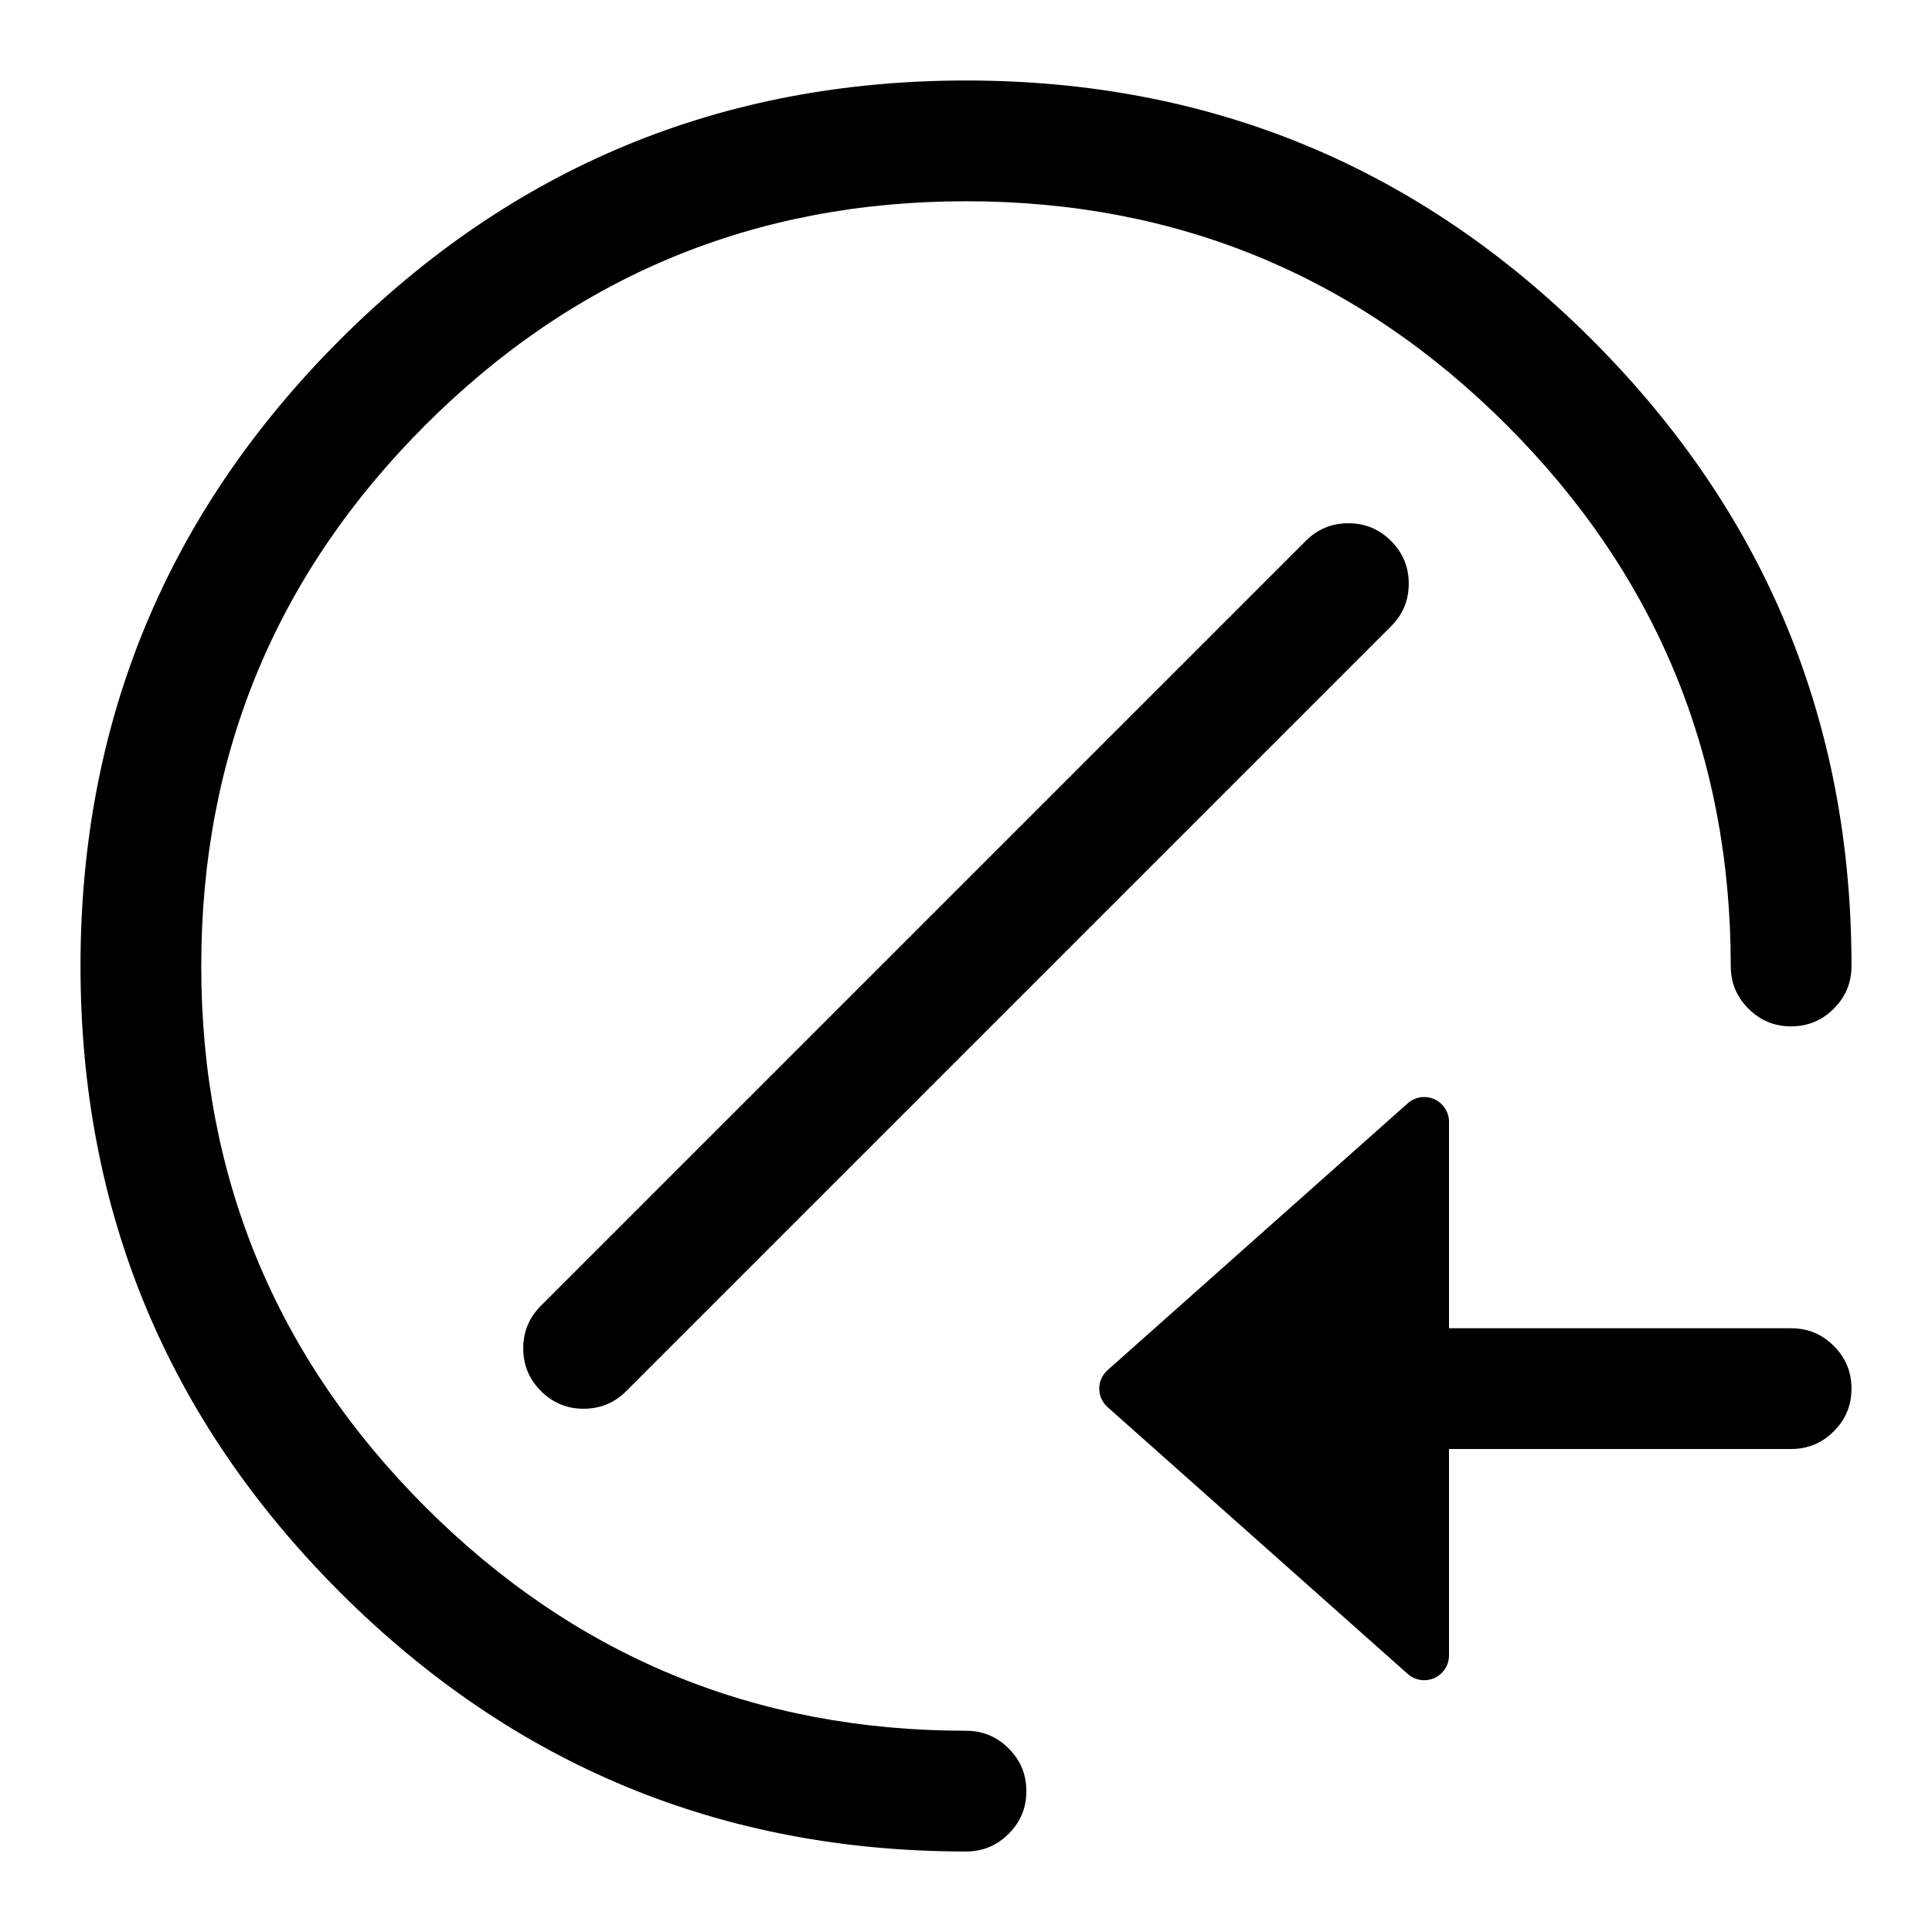
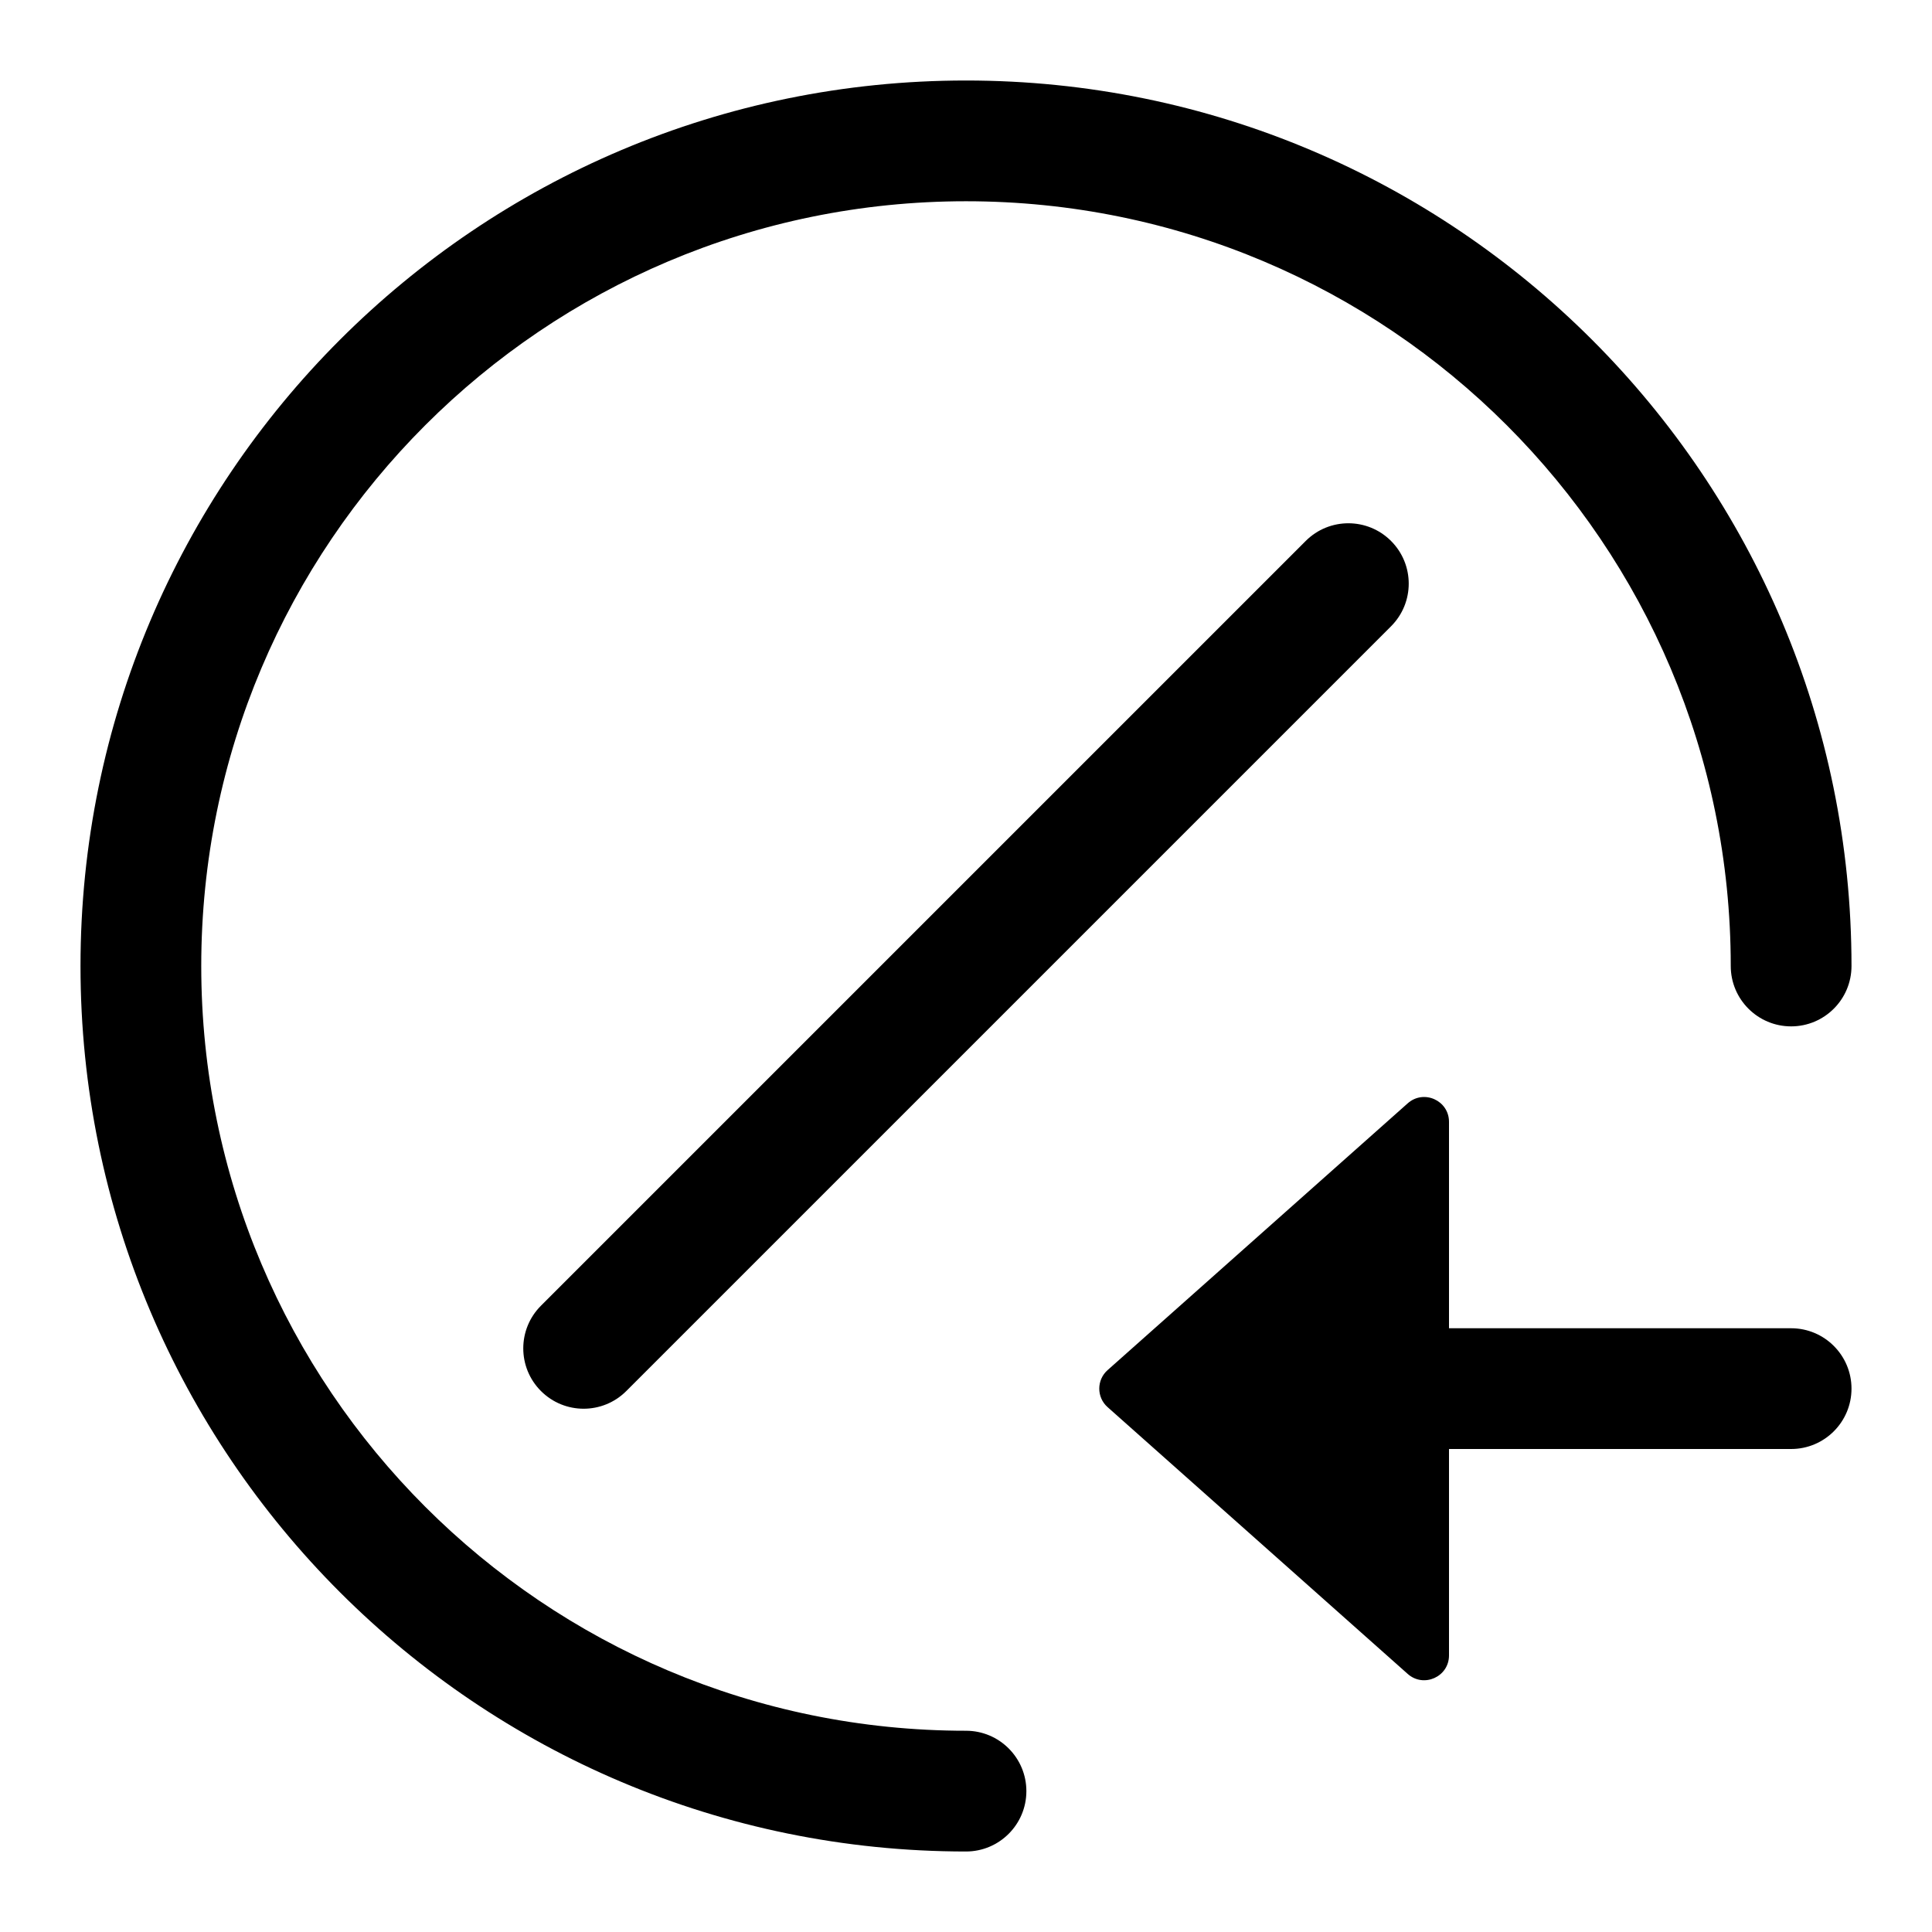
- <svg xmlns="http://www.w3.org/2000/svg" width="24" height="24" viewBox="0 0 24 24">
-   <path d="m17.487 20.794-3.728-3.314a.307.307 0 0 1 0-.46l3.728-3.314a.308.308 0 0 1 .513.23v6.628a.308.308 0 0 1-.513.23Z" />
-   <path d="M22.25 18H16q-.311 0-.53-.22-.22-.219-.22-.53 0-.311.22-.53.219-.22.53-.22h6.25q.311 0 .53.22.22.219.22.53 0 .311-.22.53-.219.22-.53.22Z" />
-   <path d="M21.5 12q0-3.935-2.782-6.718Q15.935 2.5 12 2.5T5.282 5.282Q2.5 8.065 2.5 12t2.782 6.718Q8.065 21.5 12 21.5q.311 0 .53.22.22.219.22.53 0 .311-.22.53-.219.22-.53.22-4.556 0-7.778-3.222Q1 16.556 1 12q0-4.556 3.222-7.778Q7.444 1 12 1q4.556 0 7.778 3.222Q23 7.444 23 12q0 .311-.22.53-.219.22-.53.22-.311 0-.53-.22-.22-.219-.22-.53Z" />
-   <path d="m6.72 16.22 9.5-9.5q.219-.22.53-.22.311 0 .53.22.22.219.22.53 0 .311-.22.53l-9.5 9.5q-.219.22-.53.22-.311 0-.53-.22-.22-.219-.22-.53 0-.311.22-.53Z" />
+ <svg xmlns="http://www.w3.org/2000/svg" width="24" height="24" viewBox="0 0 24 24" fill="none">
+   <path d="M12 2.5C6.753 2.5 2.5 6.753 2.5 12C2.5 17.247 6.753 21.5 12 21.5C12.414 21.5 12.75 21.836 12.75 22.25C12.75 22.664 12.414 23 12 23C5.925 23 1 18.075 1 12C1 5.925 5.925 1 12 1C18.075 1 23 5.925 23 12C23 12.414 22.664 12.75 22.25 12.75C21.836 12.75 21.5 12.414 21.5 12C21.5 6.753 17.247 2.5 12 2.5Z" fill="black" />
+   <path d="M13.759 17.48L17.487 20.794C17.686 20.971 18 20.83 18 20.564V18H22.25C22.664 18 23 17.664 23 17.25C23 16.836 22.664 16.5 22.25 16.5L18 16.5V13.936C18 13.67 17.686 13.529 17.487 13.706L13.759 17.02C13.621 17.142 13.621 17.358 13.759 17.48Z" fill="black" />
+   <path d="M17.28 7.78C17.573 7.487 17.573 7.013 17.28 6.72C16.987 6.427 16.513 6.427 16.22 6.72L6.72 16.22C6.427 16.513 6.427 16.987 6.72 17.28C7.013 17.573 7.487 17.573 7.78 17.28L17.28 7.78Z" fill="black" />
</svg>
